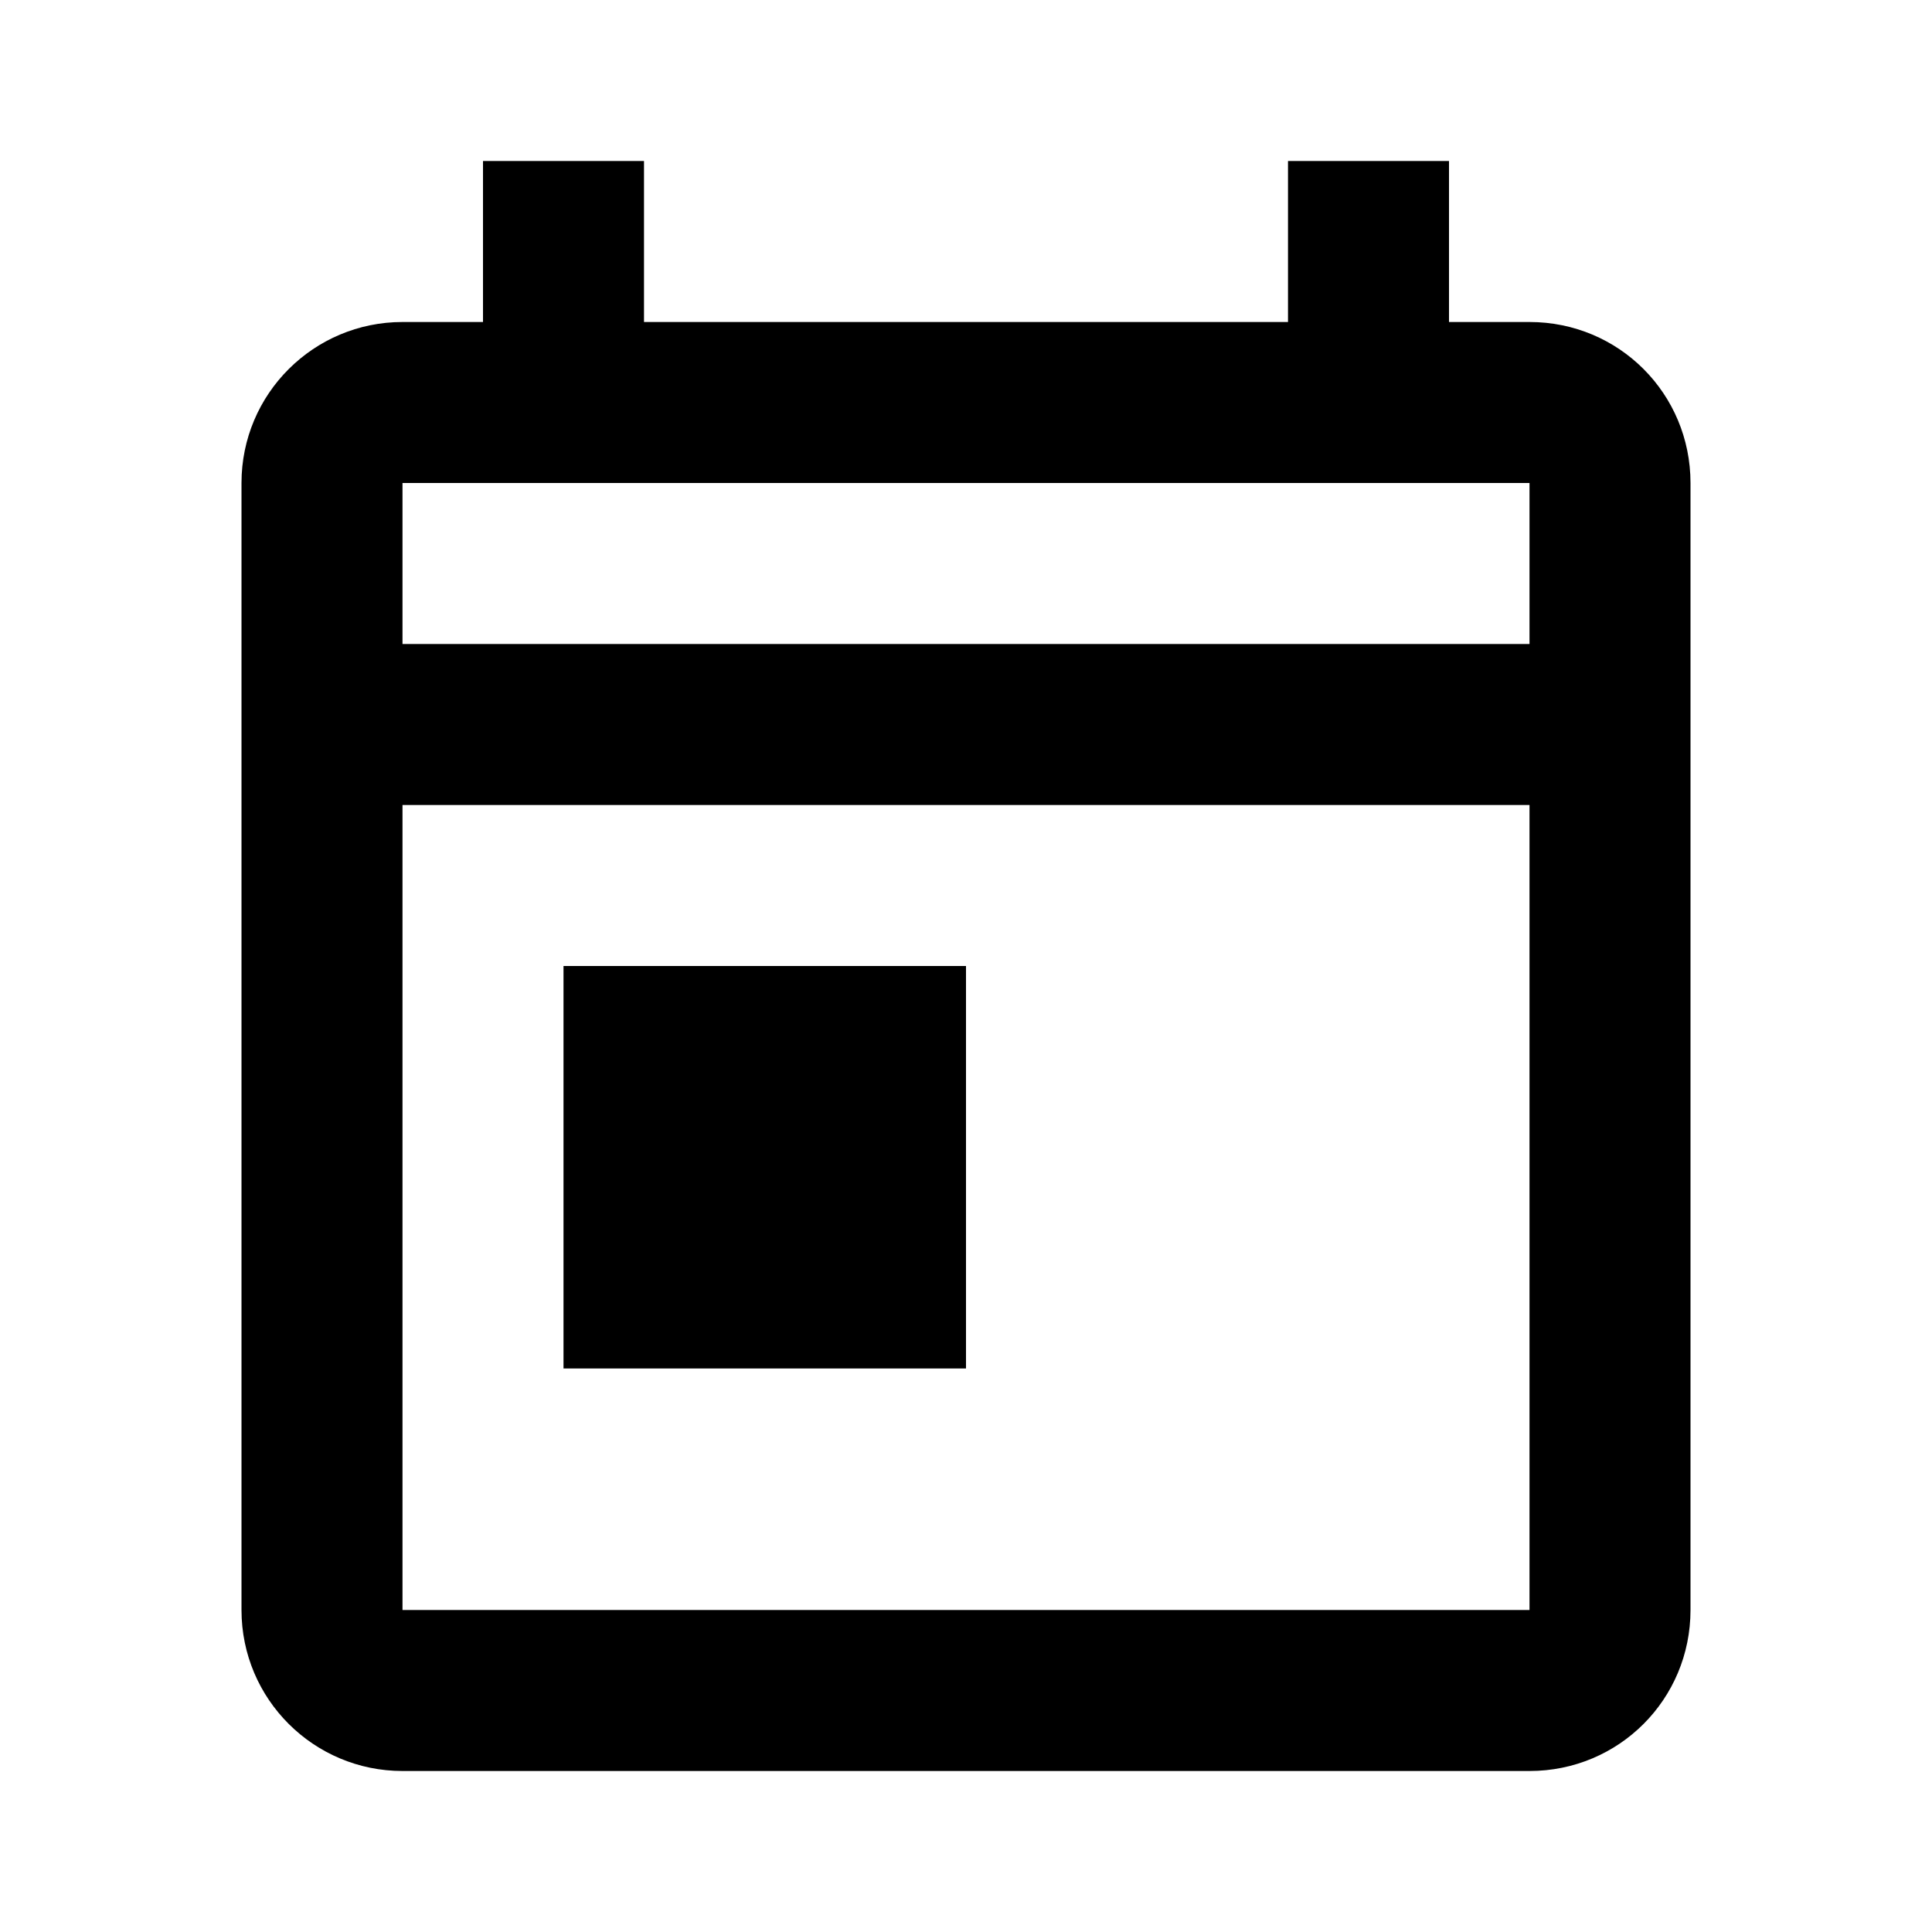
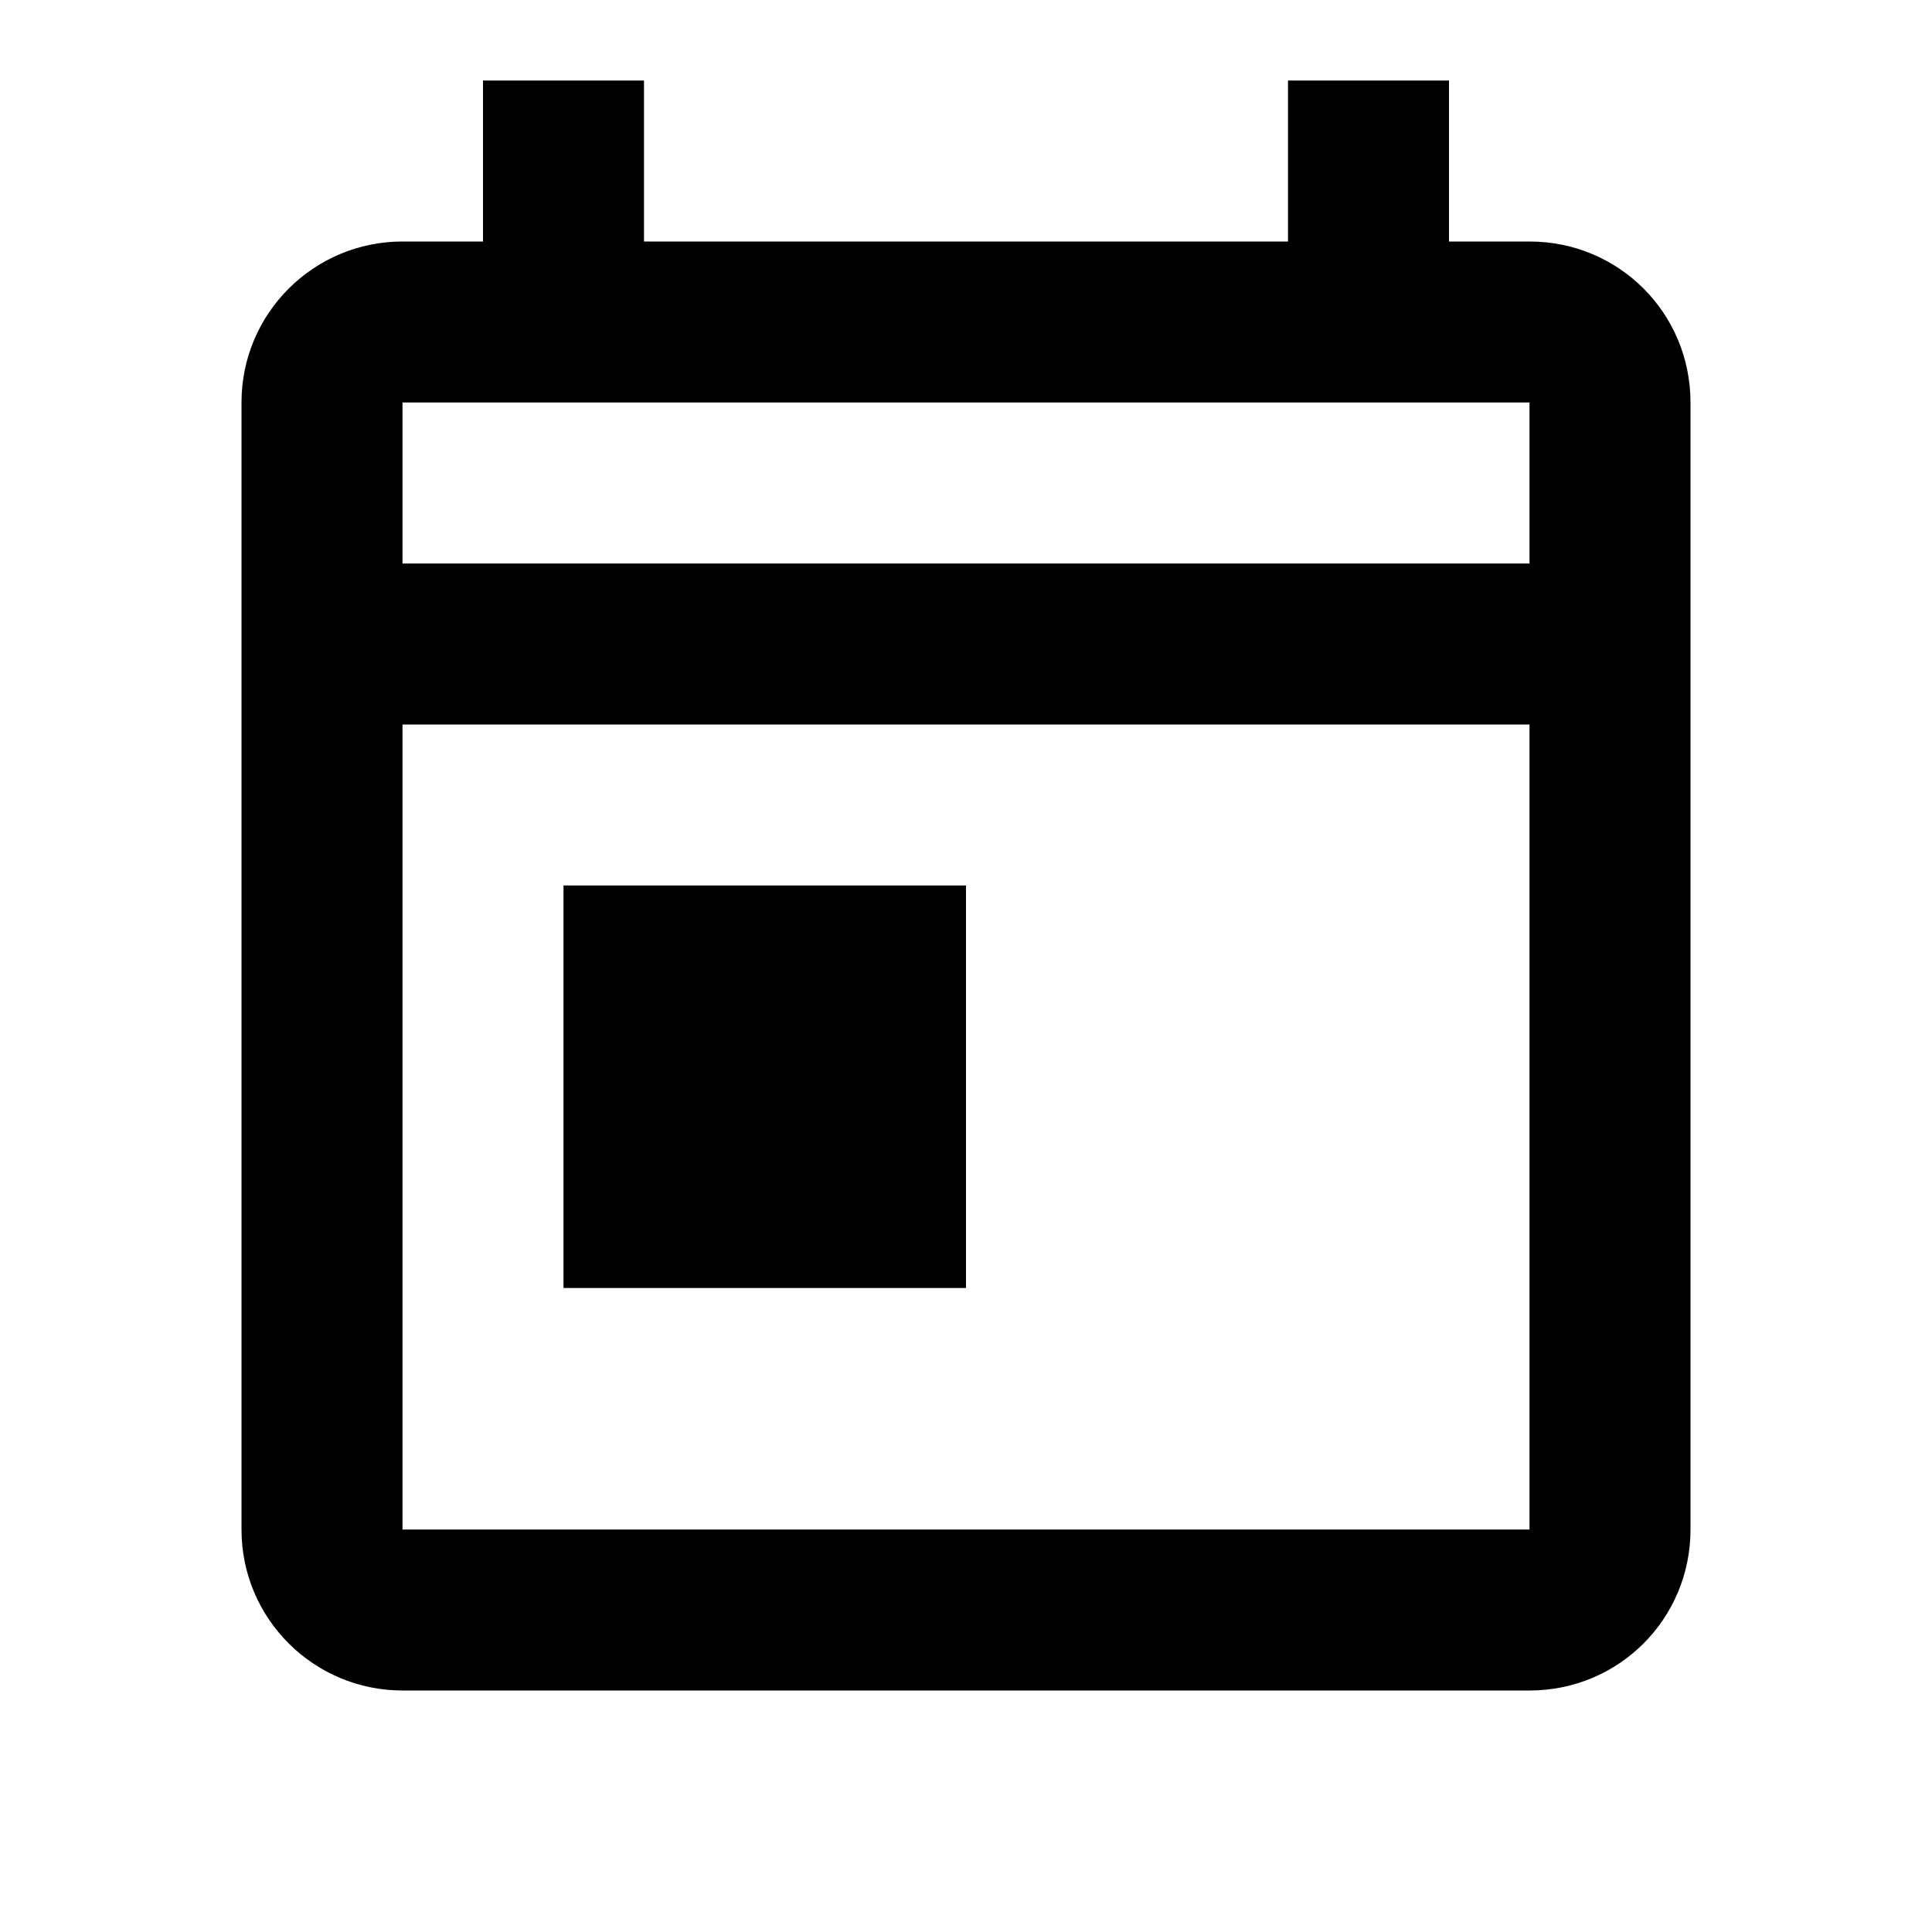
<svg xmlns="http://www.w3.org/2000/svg" version="1.1" id="mdi-calendar-today-outline" width="24" height="24" viewBox="0 0 24 24">
-   <path d="M19 4H18V2H16V4H8V2H6V4H5C3.9 4 3 4.89 3 6V20C3 21.11 3.9 22 5 22H19C20.11 22 21 21.11 21 20V6C21 4.89 20.11 4 19 4M19 20H5V10H19V20M19 8H5V6H19M7 12H12V17H7" />
+   <path d="M19 3H18V1H16V3H8V1H6V3H5C3.9 3 3 3.89 3 5V19C3 20.11 3.9 21 5 21H19C20.11 21 21 20.11 21 19V5C21 3.89 20.11 3 19 3M19 19H5V9H19V19M19 7H5V5H19M7 11H12V16H7" />
</svg>
